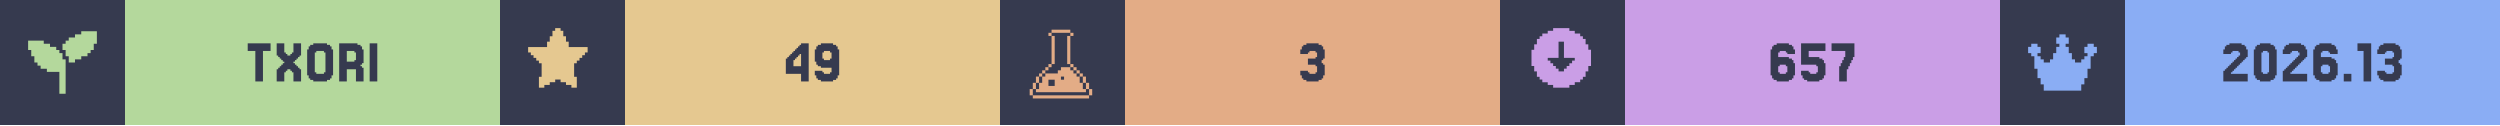
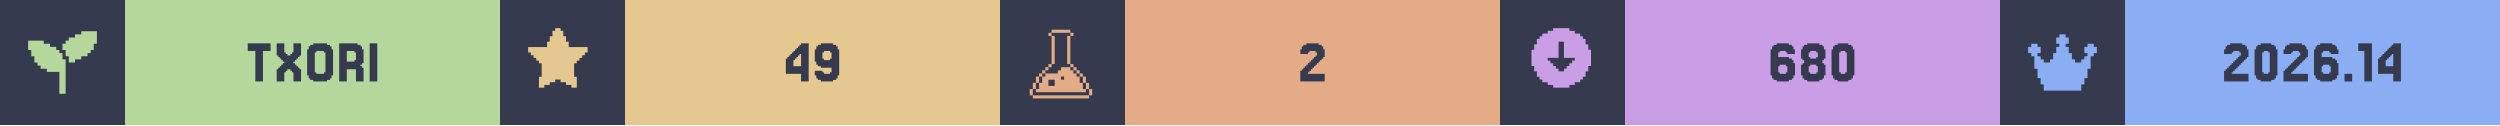
<svg xmlns="http://www.w3.org/2000/svg" width="1200" viewBox="0 0 200 10">
  <g>
    <rect width="200" height="10" fill="#363a4f" />
    <g class="badge" transform="translate(0 0)">
      <path transform="translate(2 2) scale(0.25)" fill="#b4d89c" d="M 18 2 L 18 3 L 16 3 L 16 4 L 14 4 L 14 5 L 13 5 L 13 6 L 12 6 L 12 8 L 13 8 L 13 10 L 14 10 L 14 12 L 16 12 L 16 11 L 18 11 L 18 10 L 20 10 L 20 9 L 21 9 L 21 8 L 22 8 L 22 6 L 23 6 L 23 2 L 18 2 z M 1 5 L 1 8 L 2 8 L 2 10 L 3 10 L 3 12 L 4 12 L 4 13 L 5 13 L 5 14 L 7 14 L 7 15 L 11 15 L 11 22 L 13 22 L 13 11 L 12 11 L 12 9 L 11 9 L 11 8 L 10 8 L 10 7 L 8 7 L 8 6 L 6 6 L 6 5 L 1 5 z" />
      <rect fill="#b4d89c" width="30" height="10" x="10" y="0" />
      <path fill="#363a4f" d="M21.646 3.467V4.077H21.037V6.516H20.427V4.077H19.817V3.467Z M22.256 5.541V5.419H22.378V5.297H22.5V5.175H22.622V5.053H22.744V4.931H22.622V4.809H22.5V4.687H22.378V4.565H22.256V4.443H22.134V3.467H22.744V4.199H22.866V4.321H22.988V4.443H23.232V4.321H23.354V4.199H23.476V3.467H24.085V4.443H23.963V4.565H23.841V4.687H23.72V4.809H23.598V4.931H23.476V5.053H23.598V5.175H23.72V5.297H23.841V5.419H23.963V5.541H24.085V6.516H23.476V5.785H23.354V5.663H23.232V5.541H22.988V5.663H22.866V5.785H22.744V6.516H22.134V5.541Z M26.524 6.029V6.272H26.402V6.394H26.159V6.516H25.061V6.394H24.817V6.272H24.695V6.029H24.573V3.955H24.695V3.711H24.817V3.589H25.061V3.467H26.159V3.589H26.402V3.711H26.524V3.955H26.646V6.029ZM25.305 5.785V5.907H25.915V5.785H26.037V4.199H25.915V4.077H25.305V4.199H25.183V5.785Z M28.354 4.199V4.077H27.744V4.931H28.354V4.809H28.476V4.199ZM28.963 5.419H29.085V6.516H28.476V5.541H27.744V6.516H27.134V3.467H28.598V3.589H28.841V3.711H28.963V3.955H29.085V5.053H28.963V5.175H28.841V5.297H28.963Z M30.183 3.467V6.516H29.573V3.467Z" />
    </g>
    <g class="badge" transform="translate(40 0)">
      <path transform="" fill="#e5c890" d="M5.929 6.145h.216v.866h-.433v-.217H5.28v-.216h-.432v-.216h-.433v.216H3.98v.216h-.433v.217h-.433v-.866h.217V5.063h-.217v-.216H2.9V4.63h-.217v-.216h-.216v-.217H2.25v-.432h1.515v-.433h.216v-.433h.216v-.433h.217V2.25h.433v.216h.216v.433h.216v.433h.217v.433H7.01v.432h-.217v.217h-.216v.216h-.216v.217h-.217v.216H5.93z" />
      <rect fill="#e5c890" width="30" height="10" x="10" y="0" />
      <path fill="#363a4f" d="M23.476 4.199V4.077H23.598V3.955H23.72V3.833H23.841V3.711H23.963V3.589H24.085V3.467H24.695V6.516H24.085V5.907H22.866V4.687H22.988V4.565H23.11V4.443H23.232V4.321H23.354V4.199ZM23.72 4.565V4.687H23.598V4.809H23.476V5.297H24.085V4.321H23.963V4.443H23.841V4.565Z M26.524 4.687V4.199H26.402V4.077H25.915V4.199H25.793V4.687H25.915V4.809H26.402V4.687ZM25.305 6.272V6.029H25.183V5.663H25.793V5.785H25.915V5.907H26.402V5.785H26.524V5.419H25.671V5.297H25.427V5.175H25.305V4.931H25.183V3.955H25.305V3.711H25.427V3.589H25.671V3.467H26.646V3.589H26.89V3.711H27.012V3.955H27.134V6.029H27.012V6.272H26.89V6.394H26.646V6.516H25.671V6.394H25.427V6.272Z" />
    </g>
    <g class="badge" transform="translate(80 0)">
      <path transform="translate(2 2) scale(0.25)" fill="#e3ac86" d="M 8.502 1.5 L 8.502 2.5 L 14.504 2.5 L 14.504 1.5 L 8.502 1.5 z M 14.504 2.5 L 14.504 3.5 L 15.504 3.5 L 15.504 2.5 L 14.504 2.5 z M 14.504 3.5 L 13.502 3.5 L 13.502 12.502 L 14.504 12.502 L 14.504 3.5 z M 14.504 12.502 L 14.504 13.502 L 15.504 13.502 L 15.504 12.502 L 14.504 12.502 z M 15.504 13.502 L 15.504 14.504 L 16.504 14.504 L 16.504 15.504 L 17.504 15.504 L 17.504 16.504 L 18.504 16.504 L 18.504 15.502 L 17.504 15.502 L 17.504 14.502 L 16.504 14.502 L 16.504 13.502 L 15.504 13.502 z M 18.504 16.504 L 18.504 18.504 L 19.504 18.504 L 19.504 16.504 L 18.504 16.504 z M 19.504 18.504 L 19.504 20.504 L 20.504 20.504 L 20.504 18.504 L 19.504 18.504 z M 20.504 20.504 L 20.504 22.504 L 21.504 22.504 L 21.504 20.504 L 20.504 20.504 z M 19.504 20.504 L 18.504 20.504 L 18.504 18.504 L 17.504 18.504 L 17.504 16.504 L 16.504 16.504 L 16.504 15.504 L 15.504 15.504 L 15.504 14.504 L 14.504 14.504 L 14.504 13.502 L 11.502 13.502 L 11.502 14.504 L 10.502 14.504 L 10.502 15.504 L 6.502 15.504 L 6.502 16.504 L 5.5 16.504 L 5.5 18.504 L 4.5 18.504 L 4.5 20.504 L 3.5 20.504 L 3.5 21.504 L 19.504 21.504 L 19.504 20.504 z M 3.5 20.504 L 3.5 18.504 L 2.5 18.504 L 2.5 20.504 L 3.5 20.504 z M 2.5 20.504 L 1.5 20.504 L 1.5 22.504 L 2.5 22.504 L 2.5 20.504 z M 3.5 18.504 L 4.5 18.504 L 4.5 16.504 L 3.5 16.504 L 3.5 18.504 z M 4.5 16.504 L 5.5 16.504 L 5.5 15.504 L 6.502 15.504 L 6.502 14.504 L 7.502 14.504 L 7.502 13.502 L 6.502 13.502 L 6.502 14.502 L 5.5 14.502 L 5.5 15.502 L 4.5 15.502 L 4.5 16.504 z M 7.502 13.502 L 8.502 13.502 L 8.502 12.502 L 7.502 12.502 L 7.502 13.502 z M 8.502 12.502 L 9.502 12.502 L 9.502 3.5 L 8.502 3.5 L 8.502 12.502 z M 8.502 3.5 L 8.502 2.5 L 7.502 2.5 L 7.502 3.5 L 8.502 3.5 z M 11.502 16.504 L 12.502 16.504 L 12.502 17.504 L 11.502 17.504 L 11.502 16.504 z M 7.502 17.504 L 9.502 17.504 L 9.502 19.504 L 7.502 19.504 L 7.502 17.504 z M 2.5 22.506 L 2.5 23.506 L 20.504 23.506 L 20.504 22.506 L 2.5 22.506 z" />
      <rect fill="#e3ac86" width="30" height="10" x="10" y="0" />
-       <path fill="#363a4f" d="M24.634 5.663V5.785H24.756V5.907H25.244V5.785H25.366V5.297H25.244V5.175H24.634V4.687H25.244V4.565H25.366V4.199H25.244V4.077H24.756V4.199H24.634V4.321H24.024V3.955H24.146V3.711H24.268V3.589H24.512V3.467H25.488V3.589H25.732V3.711H25.854V3.955H25.976V4.687H25.854V4.809H25.732V5.053H25.854V5.175H25.976V6.029H25.854V6.272H25.732V6.394H25.488V6.516H24.512V6.394H24.268V6.272H24.146V6.029H24.024V5.663Z" />
+       <path fill="#363a4f" d="M24.756 5.663V5.785H24.634V5.907H25.976V6.516H24.024V5.663H24.146V5.541H24.268V5.419H24.39V5.297H24.512V5.175H24.634V5.053H24.756V4.931H24.878V4.809H25V4.687H25.122V4.565H25.244V4.443H25.366V4.199H25.244V4.077H24.756V4.199H24.634V4.321H24.024V3.955H24.146V3.711H24.268V3.589H24.512V3.467H25.488V3.589H25.732V3.711H25.854V3.955H25.976V4.565H25.854V4.687H25.732V4.809H25.61V4.931H25.488V5.053H25.366V5.175H25.244V5.297H25.122V5.419H25V5.541H24.878V5.663Z" />
    </g>
    <g class="badge" transform="translate(120 0)">
      <path transform="" fill="#ca9ee6" d="M5.55 6.794h.432v-.216h.433v-.216h.216v-.217h.217v-.433h.216V5.28h.217V3.981h-.217v-.433h-.216v-.433h-.217V2.9h-.216v-.217h-.433v-.216h-.433V2.25h-1.298v.216h-.433v.216h-.433V2.9h-.216v.216h-.217v.433h-.216v.433h-.217v1.298h.217v.433h.216v.433h.217v.217h.216v.216h.433v.216h.433v.217h1.298zm-1.083-1.298v-.217h-.216v-.216h-.217v-.216h-.216V4.63h.866V3.332h.432V4.63h.866v.217h-.216v.216h-.217v.216h-.216v.217h-.217v.216h-.432v-.216z" />
      <rect fill="#ca9ee6" width="30" height="10" x="10" y="0" />
-       <path fill="#363a4f" d="M22.378 5.785V5.907H22.866V5.785H22.988V5.297H22.866V5.175H22.378V5.297H22.256V5.785ZM22.256 4.565H23.11V4.687H23.354V4.809H23.476V5.053H23.598V6.029H23.476V6.272H23.354V6.394H23.11V6.516H22.134V6.394H21.89V6.272H21.768V6.029H21.646V3.955H21.768V3.711H21.89V3.589H22.134V3.467H23.11V3.589H23.354V3.711H23.476V3.955H23.598V4.321H22.988V4.199H22.866V4.077H22.378V4.199H22.256Z M24.695 5.663V5.785H24.817V5.907H25.305V5.785H25.427V5.297H25.305V5.175H24.085V3.467H26.037V4.077H24.695V4.565H25.549V4.687H25.793V4.809H25.915V5.053H26.037V6.029H25.915V6.272H25.793V6.394H25.549V6.516H24.573V6.394H24.329V6.272H24.207V6.029H24.085V5.663Z M27.256 5.297V5.053H27.378V4.809H27.5V4.565H27.622V4.077H26.524V3.467H28.354V4.565H28.232V4.809H28.11V5.053H27.988V5.297H27.866V5.541H27.744V6.516H27.134V5.297Z" />
+       <path fill="#363a4f" d="M22.378 5.785V5.907H22.866V5.785H22.988V5.297H22.866V5.175H22.378V5.297H22.256V5.785ZM22.256 4.565H23.11V4.687H23.354V4.809H23.476V5.053H23.598V6.029H23.476V6.272H23.354V6.394H23.11V6.516H22.134V6.394H21.89V6.272H21.768V6.029H21.646V3.955H21.768V3.711H21.89V3.589H22.134V3.467H23.11V3.589H23.354V3.711H23.476V3.955H23.598V4.321H22.988V4.199H22.866V4.077H22.378V4.199H22.256Z M24.817 4.565V4.687H25.305V4.565H25.427V4.199H25.305V4.077H24.817V4.199H24.695V4.565ZM25.915 5.053V5.175H26.037V6.029H25.915V6.272H25.793V6.394H25.549V6.516H24.573V6.394H24.329V6.272H24.207V6.029H24.085V5.175H24.207V5.053H24.329V4.809H24.207V4.687H24.085V3.955H24.207V3.711H24.329V3.589H24.573V3.467H25.549V3.589H25.793V3.711H25.915V3.955H26.037V4.687H25.915V4.809H25.793V5.053ZM24.817 5.785V5.907H25.305V5.785H25.427V5.297H25.305V5.175H24.817V5.297H24.695V5.785Z M28.232 6.029V6.272H28.11V6.394H27.866V6.516H27.012V6.394H26.768V6.272H26.646V6.029H26.524V3.955H26.646V3.711H26.768V3.589H27.012V3.467H27.866V3.589H28.11V3.711H28.232V3.955H28.354V6.029ZM27.256 5.785V5.907H27.622V5.785H27.744V4.199H27.622V4.077H27.256V4.199H27.134V5.785Z" />
    </g>
    <g class="badge" transform="translate(160 0)">
      <path transform="translate(2 2) scale(0.25)" fill="#8aadf4" d="M23 7v2h-1v1h-1v4h-1v3h-1v2h-1v2H6v-2H5v-2H4v-3H3v-4H2V9H1V7h1V6h2v1h1v2H4v1h1v1h1v1h2v-1h1V9h1V7h1V6h-1V4h1V3h2v1h1v2h-1v1h1v2h1v2h1v1h2v-1h1v-1h1V9h-1V7h1V6h2v1z" />
      <rect fill="#8aadf4" width="30" height="10" x="10" y="0" />
-       <path fill="#363a4f" d="M18.598 5.663V5.785H18.476V5.907H19.817V6.516H17.866V5.663H17.988V5.541H18.11V5.419H18.232V5.297H18.354V5.175H18.476V5.053H18.598V4.931H18.72V4.809H18.841V4.687H18.963V4.565H19.085V4.443H19.207V4.199H19.085V4.077H18.598V4.199H18.476V4.321H17.866V3.955H17.988V3.711H18.11V3.589H18.354V3.467H19.329V3.589H19.573V3.711H19.695V3.955H19.817V4.565H19.695V4.687H19.573V4.809H19.451V4.931H19.329V5.053H19.207V5.175H19.085V5.297H18.963V5.419H18.841V5.541H18.72V5.663Z M22.012 6.029V6.272H21.89V6.394H21.646V6.516H20.793V6.394H20.549V6.272H20.427V6.029H20.305V3.955H20.427V3.711H20.549V3.589H20.793V3.467H21.646V3.589H21.89V3.711H22.012V3.955H22.134V6.029ZM21.037 5.785V5.907H21.402V5.785H21.524V4.199H21.402V4.077H21.037V4.199H20.915V5.785Z M23.354 5.663V5.785H23.232V5.907H24.573V6.516H22.622V5.663H22.744V5.541H22.866V5.419H22.988V5.297H23.11V5.175H23.232V5.053H23.354V4.931H23.476V4.809H23.598V4.687H23.72V4.565H23.841V4.443H23.963V4.199H23.841V4.077H23.354V4.199H23.232V4.321H22.622V3.955H22.744V3.711H22.866V3.589H23.11V3.467H24.085V3.589H24.329V3.711H24.451V3.955H24.573V4.565H24.451V4.687H24.329V4.809H24.207V4.931H24.085V5.053H23.963V5.175H23.841V5.297H23.72V5.419H23.598V5.541H23.476V5.663Z M25.793 5.785V5.907H26.28V5.785H26.402V5.297H26.28V5.175H25.793V5.297H25.671V5.785ZM25.671 4.565H26.524V4.687H26.768V4.809H26.89V5.053H27.012V6.029H26.89V6.272H26.768V6.394H26.524V6.516H25.549V6.394H25.305V6.272H25.183V6.029H25.061V3.955H25.183V3.711H25.305V3.589H25.549V3.467H26.524V3.589H26.768V3.711H26.89V3.955H27.012V4.321H26.402V4.199H26.28V4.077H25.793V4.199H25.671Z M28.11 5.907V6.516H27.5V5.907Z M29.695 3.467V6.516H29.085V4.077H28.598V3.467Z M30.793 5.663V5.785H30.915V5.907H31.402V5.785H31.524V5.297H31.402V5.175H30.793V4.687H31.402V4.565H31.524V4.199H31.402V4.077H30.915V4.199H30.793V4.321H30.183V3.955H30.305V3.711H30.427V3.589H30.671V3.467H31.646V3.589H31.89V3.711H32.012V3.955H32.134V4.687H32.012V4.809H31.89V5.053H32.012V5.175H32.134V6.029H32.012V6.272H31.89V6.394H31.646V6.516H30.671V6.394H30.427V6.272H30.305V6.029H30.183V5.663Z" />
+       <path fill="#363a4f" d="M18.659 5.663V5.785H18.537V5.907H19.878V6.516H17.927V5.663H18.049V5.541H18.171V5.419H18.293V5.297H18.415V5.175H18.537V5.053H18.659V4.931H18.78V4.809H18.902V4.687H19.024V4.565H19.146V4.443H19.268V4.199H19.146V4.077H18.659V4.199H18.537V4.321H17.927V3.955H18.049V3.711H18.171V3.589H18.415V3.467H19.39V3.589H19.634V3.711H19.756V3.955H19.878V4.565H19.756V4.687H19.634V4.809H19.512V4.931H19.39V5.053H19.268V5.175H19.146V5.297H19.024V5.419H18.902V5.541H18.78V5.663Z M22.073 6.029V6.272H21.951V6.394H21.707V6.516H20.854V6.394H20.61V6.272H20.488V6.029H20.366V3.955H20.488V3.711H20.61V3.589H20.854V3.467H21.707V3.589H21.951V3.711H22.073V3.955H22.195V6.029ZM21.098 5.785V5.907H21.463V5.785H21.585V4.199H21.463V4.077H21.098V4.199H20.976V5.785Z M23.415 5.663V5.785H23.293V5.907H24.634V6.516H22.683V5.663H22.805V5.541H22.927V5.419H23.049V5.297H23.171V5.175H23.293V5.053H23.415V4.931H23.537V4.809H23.659V4.687H23.78V4.565H23.902V4.443H24.024V4.199H23.902V4.077H23.415V4.199H23.293V4.321H22.683V3.955H22.805V3.711H22.927V3.589H23.171V3.467H24.146V3.589H24.39V3.711H24.512V3.955H24.634V4.565H24.512V4.687H24.39V4.809H24.268V4.931H24.146V5.053H24.024V5.175H23.902V5.297H23.78V5.419H23.659V5.541H23.537V5.663Z M25.854 5.785V5.907H26.341V5.785H26.463V5.297H26.341V5.175H25.854V5.297H25.732V5.785ZM25.732 4.565H26.585V4.687H26.829V4.809H26.951V5.053H27.073V6.029H26.951V6.272H26.829V6.394H26.585V6.516H25.61V6.394H25.366V6.272H25.244V6.029H25.122V3.955H25.244V3.711H25.366V3.589H25.61V3.467H26.585V3.589H26.829V3.711H26.951V3.955H27.073V4.321H26.463V4.199H26.341V4.077H25.854V4.199H25.732Z M28.171 5.907V6.516H27.561V5.907Z M29.756 3.467V6.516H29.146V4.077H28.659V3.467Z M30.854 4.199V4.077H30.976V3.955H31.098V3.833H31.22V3.711H31.341V3.589H31.463V3.467H32.073V6.516H31.463V5.907H30.244V4.687H30.366V4.565H30.488V4.443H30.61V4.321H30.732V4.199ZM31.098 4.565V4.687H30.976V4.809H30.854V5.297H31.463V4.321H31.341V4.443H31.22V4.565Z" />
    </g>
  </g>
</svg>
